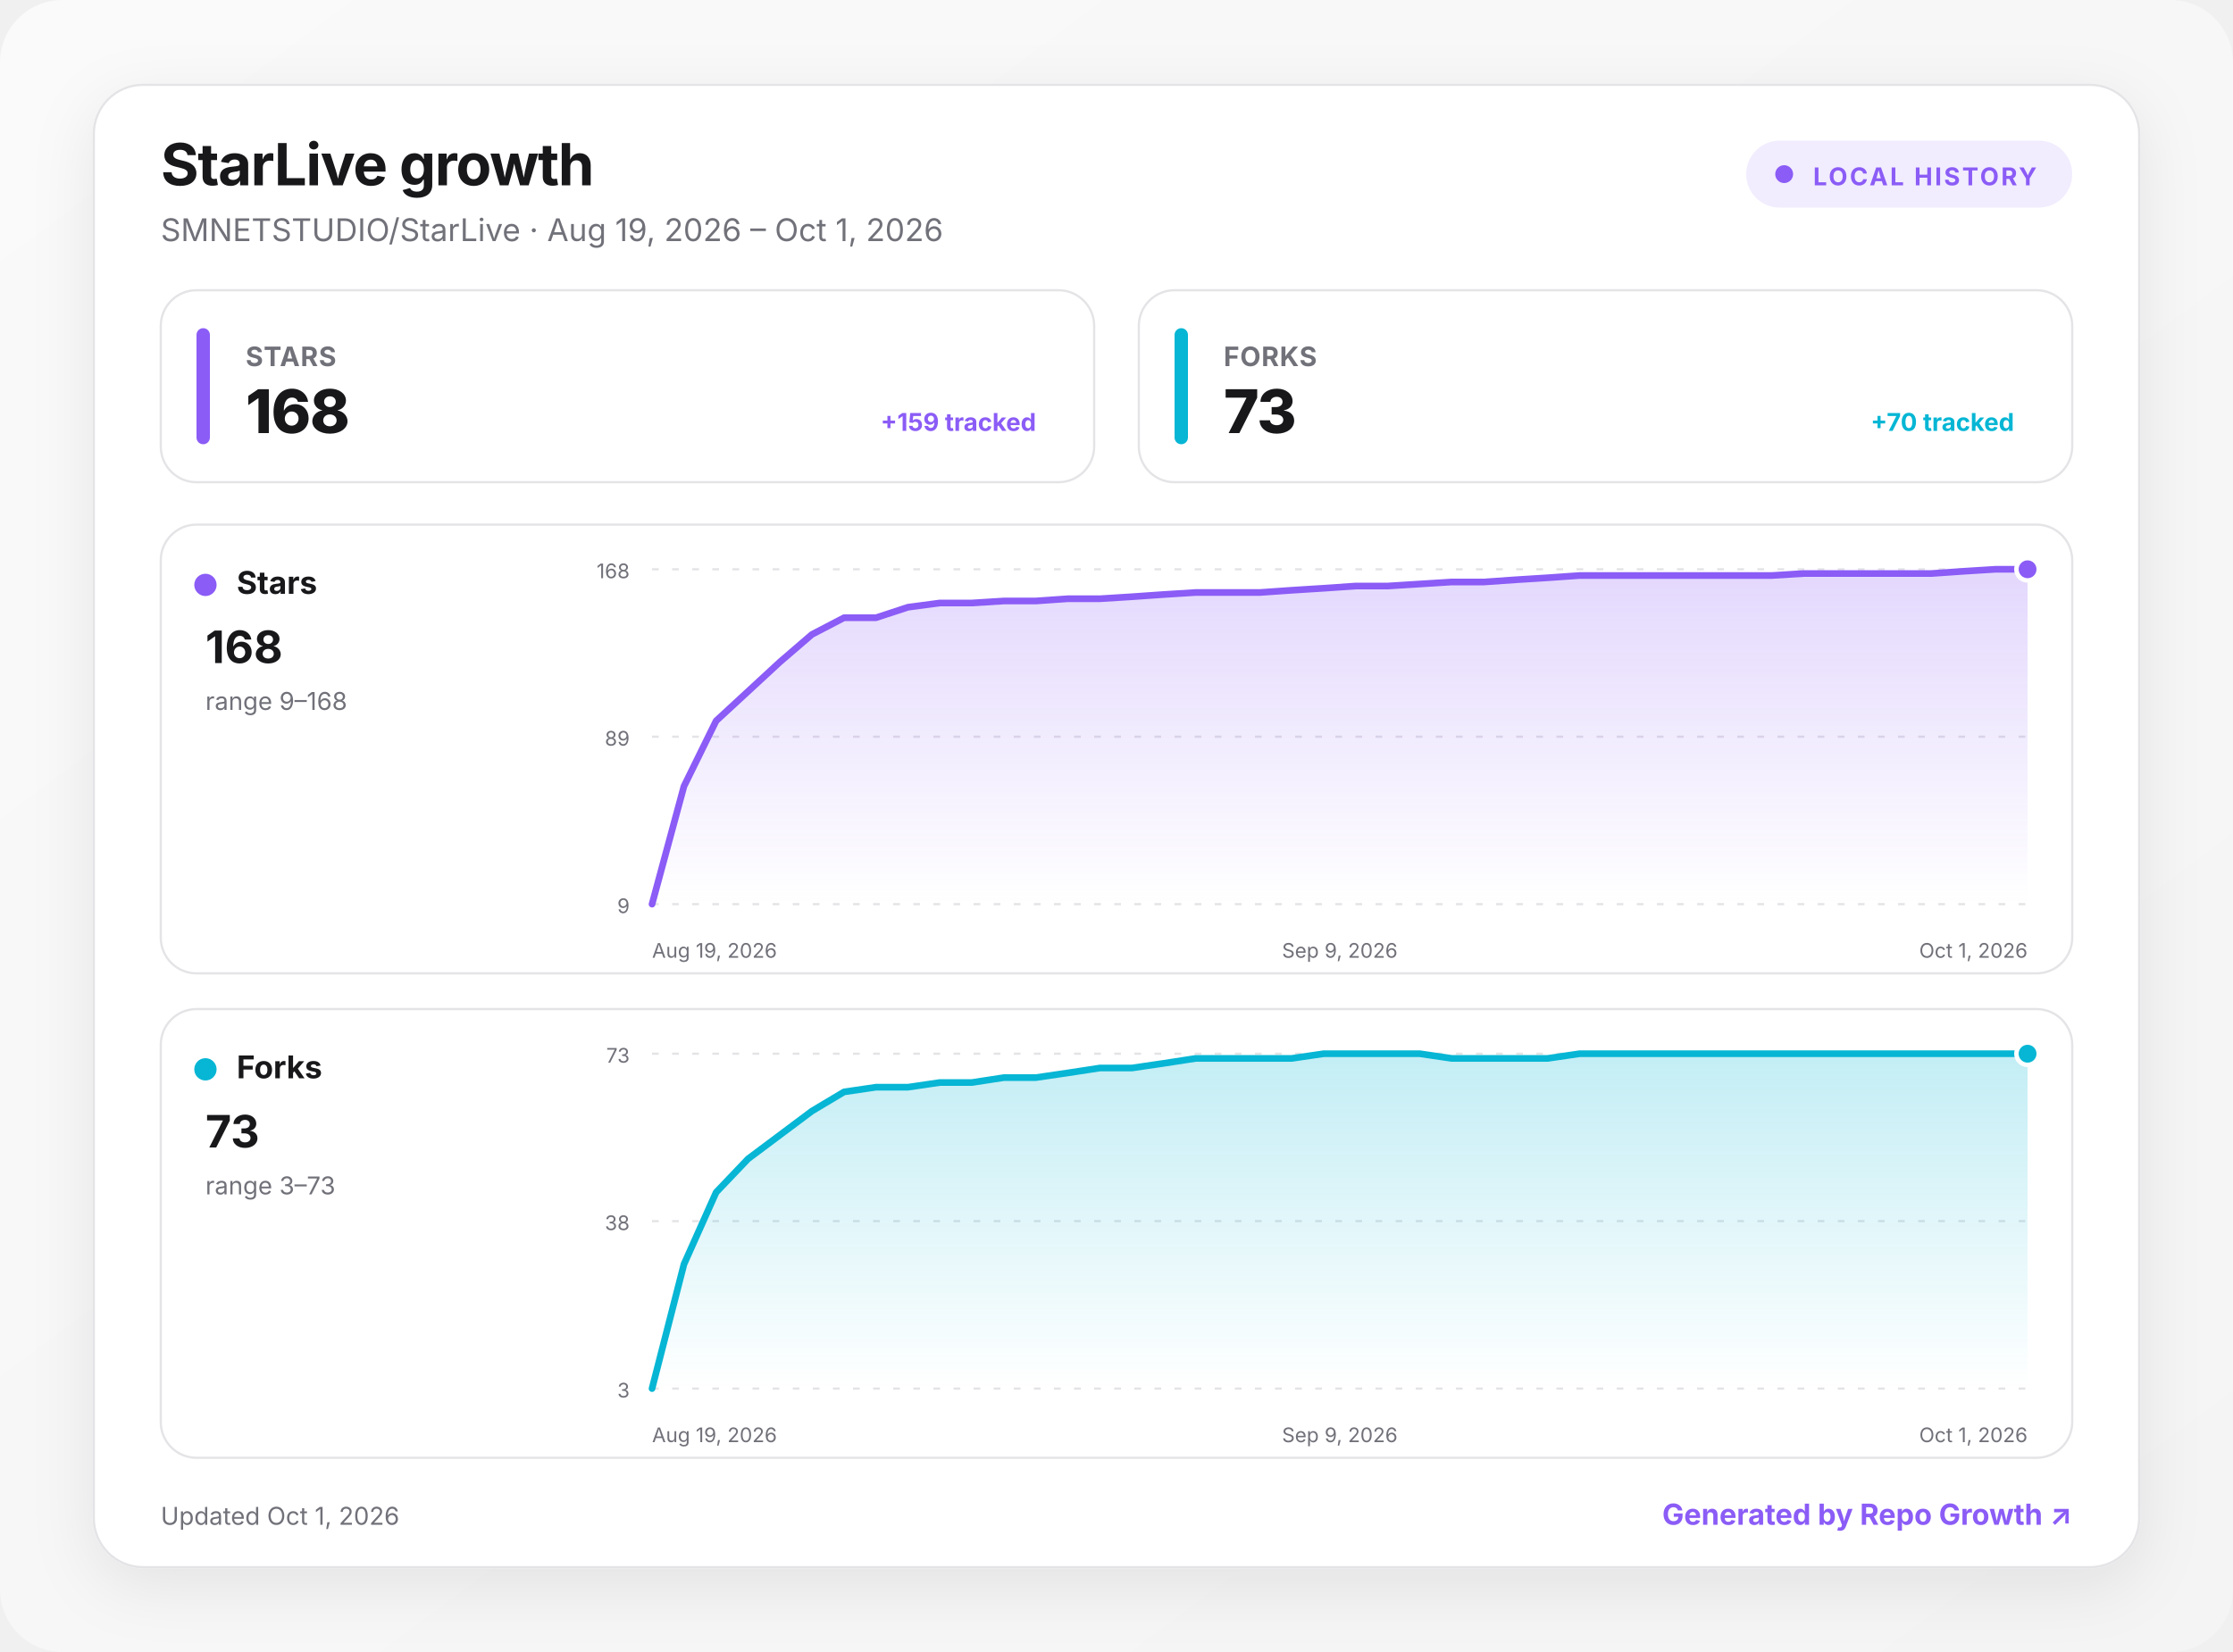
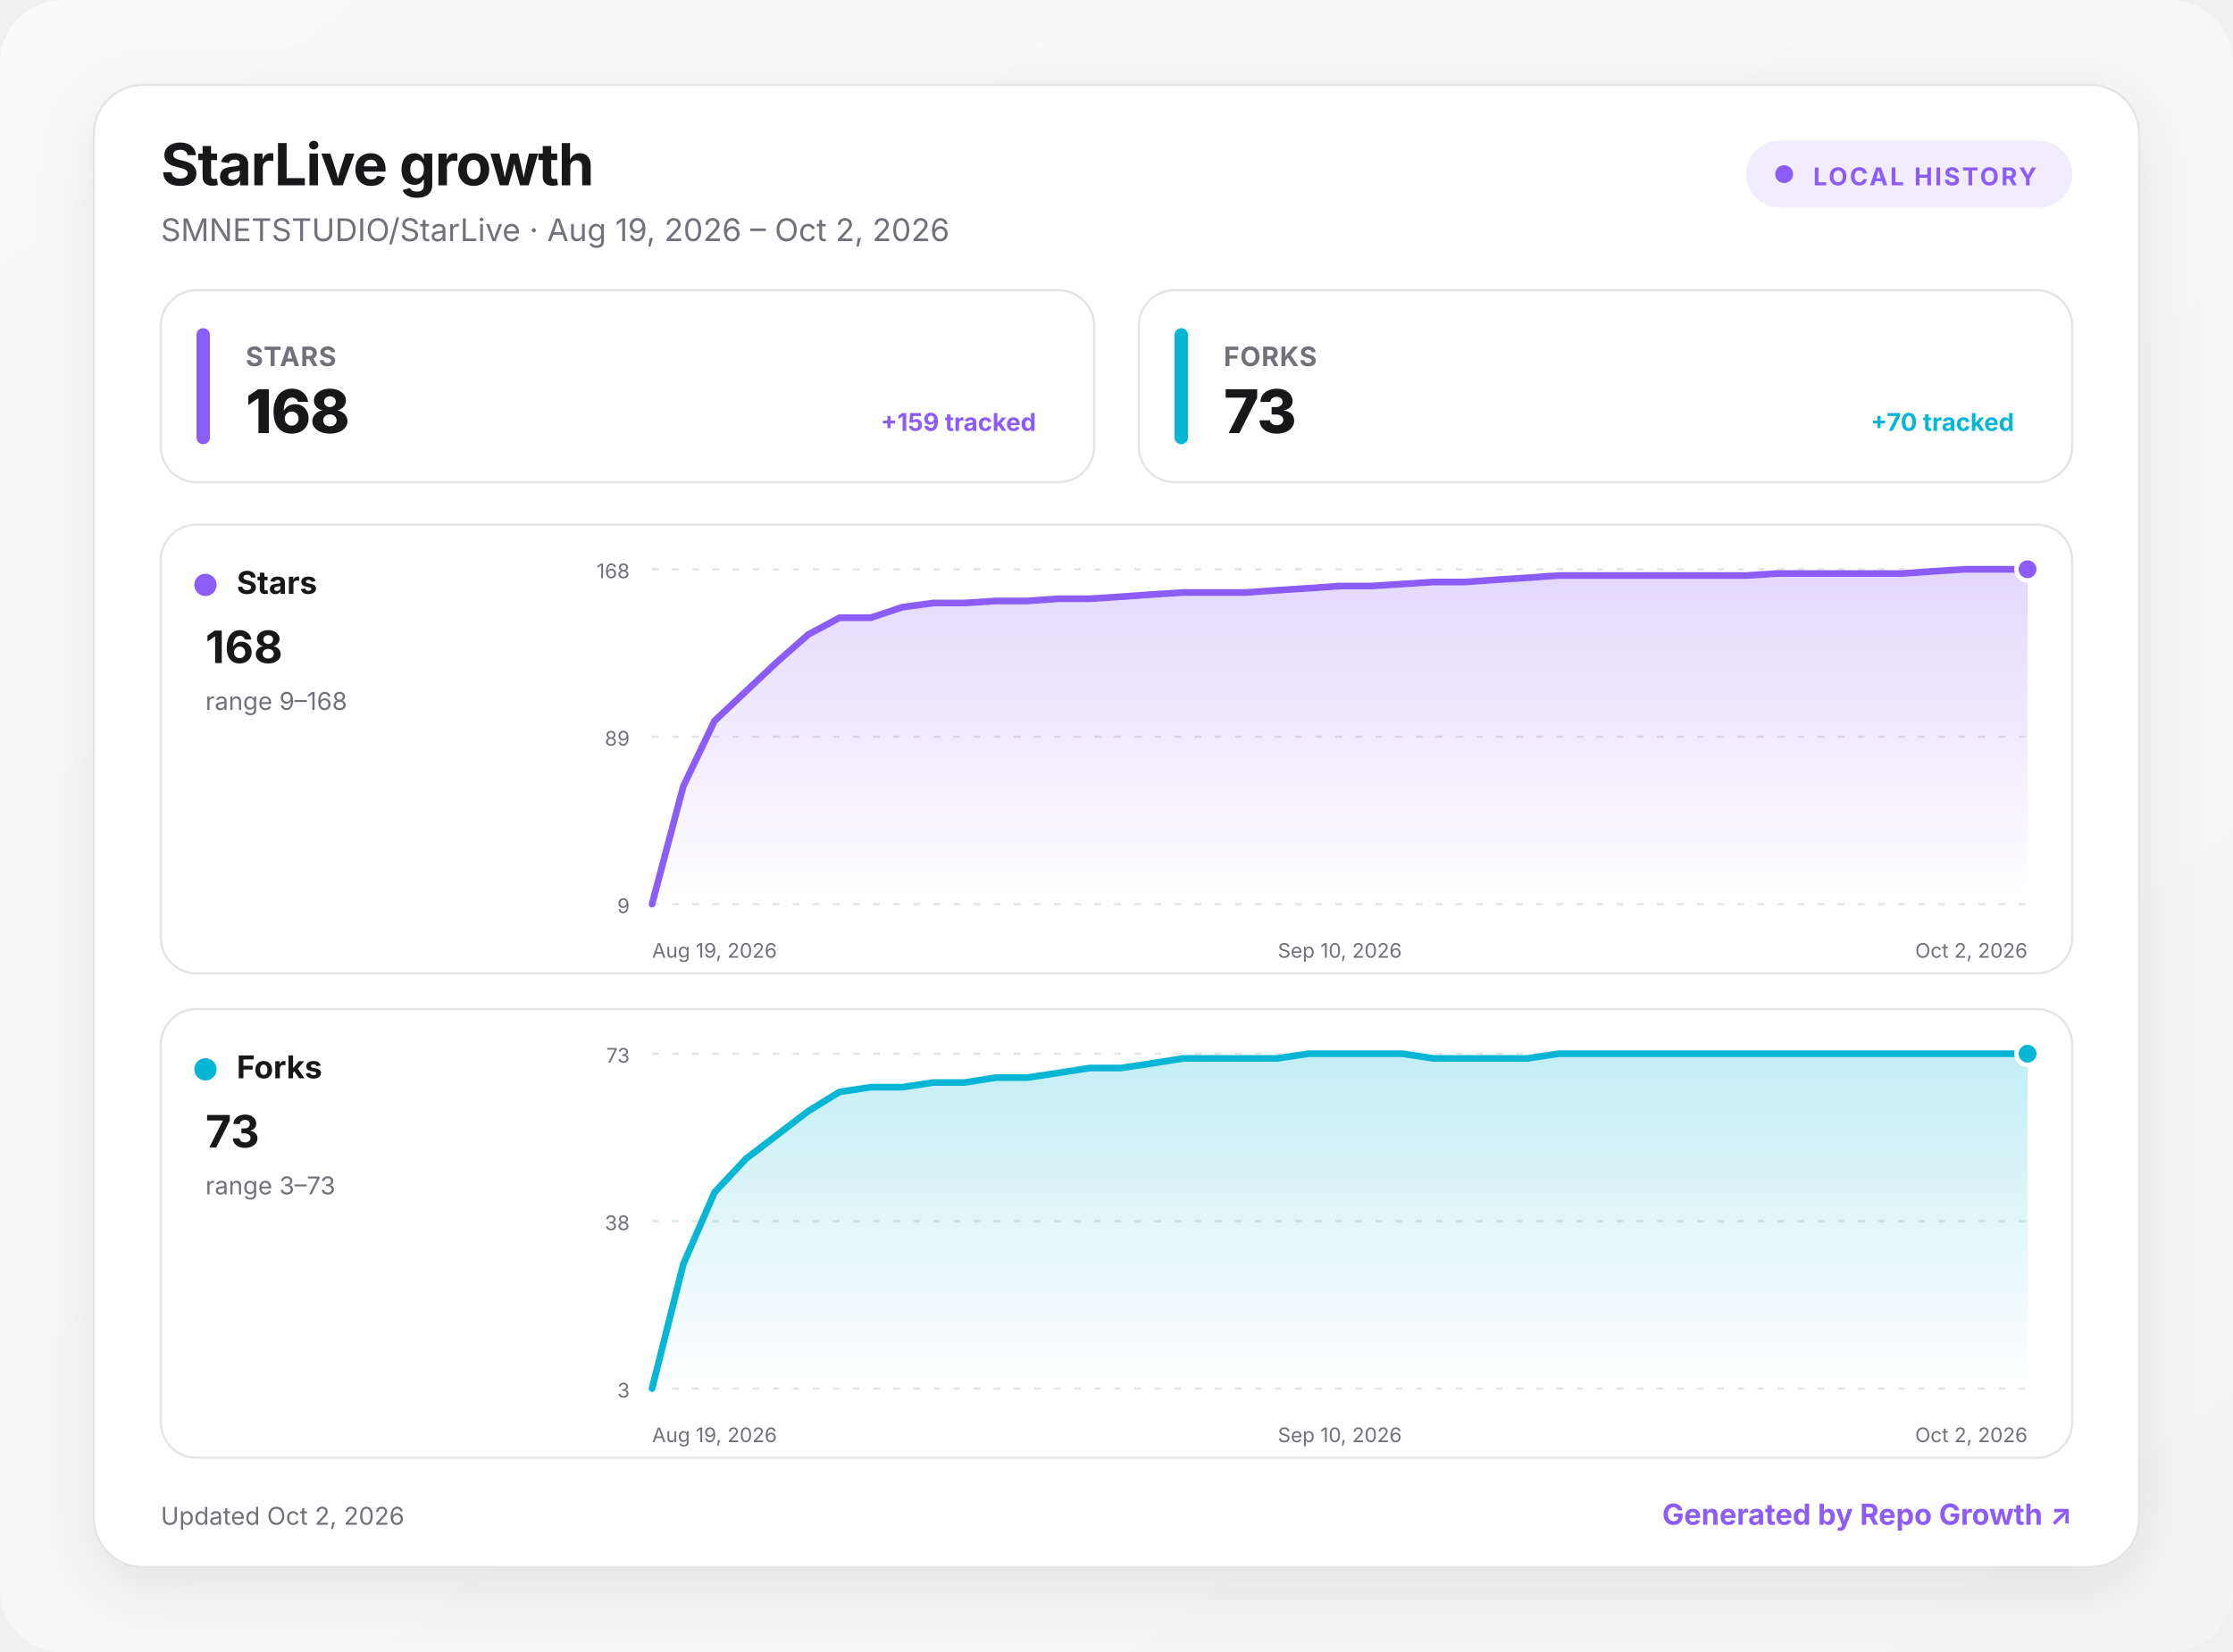
<svg xmlns="http://www.w3.org/2000/svg" width="1000" height="740" viewBox="0 0 1000 740" role="img" aria-labelledby="title desc">
  <defs>
    <linearGradient id="background" x1="0" y1="0" x2="1" y2="1">
      <stop offset="0" stop-color="#fafafa" />
      <stop offset="1" stop-color="#f4f4f5" />
    </linearGradient>
    <linearGradient id="fill-stars" x1="0" y1="0" x2="0" y2="1">
      <stop offset="0" stop-color="#8b5cf6" stop-opacity=".24" />
      <stop offset="1" stop-color="#8b5cf6" stop-opacity="0" />
    </linearGradient>
    <linearGradient id="fill-forks" x1="0" y1="0" x2="0" y2="1">
      <stop offset="0" stop-color="#06b6d4" stop-opacity=".24" />
      <stop offset="1" stop-color="#06b6d4" stop-opacity="0" />
    </linearGradient>
    <filter id="shadow" x="-10%" y="-10%" width="120%" height="130%">
      <feDropShadow dx="0" dy="8" stdDeviation="14" flood-color="#18181b" flood-opacity=".08" />
    </filter>
    <style>
      :root { color-scheme: light dark; }
      .bg { fill: url(#background); }
      .surface { fill: #ffffff; stroke: #e4e4e7; }
      .panel { fill: #ffffff; stroke: #e4e4e7; }
      .primary { fill: #18181b; }
      .secondary { fill: #71717a; }
      .grid { stroke: #e4e4e7; }
      text { font-family: Inter, ui-sans-serif, system-ui, -apple-system, BlinkMacSystemFont, "Segoe UI", sans-serif; }
      @media (prefers-color-scheme: dark) {
        .bg { fill: #09090b; }
        .surface, .panel { fill: #111113; stroke: #27272a; }
        .primary { fill: #fafafa; }
        .secondary { fill: #a1a1aa; }
        .grid { stroke: #27272a; }
      }
    </style>
  </defs>
  <rect class="bg" width="1000" height="740" rx="28" />
  <g transform="translate(42 38)">
    <rect x="0" y="0" width="916" height="664" rx="22" class="surface" filter="url(#shadow)" />
    <text x="30" y="45" class="primary" font-size="26" font-weight="750" letter-spacing="-.5">StarLive growth</text>
-     <text x="30" y="70" class="secondary" font-size="14">SMNETSTUDIO/StarLive · Aug 19, 2026 – Oct 1, 2026</text>
+     <text x="30" y="70" class="secondary" font-size="14">SMNETSTUDIO/StarLive · Aug 19, 2026 – Oct 2, 2026</text>
    <g transform="translate(740 25)">
      <rect width="146" height="30" rx="15" fill="#8b5cf6" fill-opacity=".12" />
      <circle cx="17" cy="15" r="4" fill="#8b5cf6" />
      <text x="30" y="20" fill="#8b5cf6" font-size="11" font-weight="700" letter-spacing="1">LOCAL HISTORY</text>
    </g>
    <g transform="translate(30 92)">
      <rect width="418" height="86" rx="16" class="panel" />
      <rect x="16" y="17" width="6" height="52" rx="3" fill="#8b5cf6" />
      <text x="38" y="34" class="secondary" font-size="12" font-weight="650" letter-spacing=".3">STARS</text>
      <text x="38" y="64" class="primary" font-size="27" font-weight="760" letter-spacing="-.5">168</text>
      <text x="392" y="63" text-anchor="end" fill="#8b5cf6" font-size="11" font-weight="650">+159 tracked</text>
    </g>
    <g transform="translate(468 92)">
      <rect width="418" height="86" rx="16" class="panel" />
      <rect x="16" y="17" width="6" height="52" rx="3" fill="#06b6d4" />
      <text x="38" y="34" class="secondary" font-size="12" font-weight="650" letter-spacing=".3">FORKS</text>
      <text x="38" y="64" class="primary" font-size="27" font-weight="760" letter-spacing="-.5">73</text>
      <text x="392" y="63" text-anchor="end" fill="#06b6d4" font-size="11" font-weight="650">+70 tracked</text>
    </g>
    <g transform="translate(30 197)">
      <rect width="856" height="201" rx="16" class="panel" />
      <circle cx="20" cy="27" r="5" fill="#8b5cf6" />
      <text x="34" y="31" class="primary" font-size="14" font-weight="700">Stars</text>
      <text x="20" y="62" class="primary" font-size="20" font-weight="750">168</text>
      <text x="20" y="83" class="secondary" font-size="11">range 9–168</text>
      <line x1="220" x2="836" y1="20" y2="20" class="grid" stroke-width="1" stroke-dasharray="3 6" />
      <text x="210" y="24" text-anchor="end" class="secondary" font-size="9">168</text>
      <line x1="220" x2="836" y1="95" y2="95" class="grid" stroke-width="1" stroke-dasharray="3 6" />
      <text x="210" y="99" text-anchor="end" class="secondary" font-size="9">89</text>
      <line x1="220" x2="836" y1="170" y2="170" class="grid" stroke-width="1" stroke-dasharray="3 6" />
      <text x="210" y="174" text-anchor="end" class="secondary" font-size="9">9</text>
-       <path d="M220 170 L234.3 117.2 L248.7 87.9 L263 74.7 L277.3 61.5 L291.6 49.2 L306 41.7 L320.3 41.7 L334.6 37 L348.9 35.1 L363.3 35.1 L377.6 34.2 L391.9 34.2 L406.2 33.2 L420.6 33.2 L434.9 32.3 L449.2 31.3 L463.5 30.4 L477.9 30.4 L492.2 30.4 L506.5 29.4 L520.8 28.5 L535.2 27.5 L549.5 27.5 L563.8 26.6 L578.1 25.7 L592.5 25.7 L606.8 24.7 L621.1 23.8 L635.4 22.8 L649.8 22.8 L664.1 22.8 L678.4 22.8 L692.7 22.8 L707.1 22.8 L721.4 22.8 L735.7 21.9 L750 21.9 L764.4 21.9 L778.7 21.9 L793 21.9 L807.3 20.9 L821.7 20 L836 20 L836 170 L220 170 Z" fill="url(#fill-stars)" />
-       <path d="M220 170 L234.3 117.2 L248.7 87.9 L263 74.7 L277.3 61.5 L291.6 49.2 L306 41.7 L320.3 41.7 L334.6 37 L348.9 35.1 L363.3 35.1 L377.6 34.2 L391.9 34.2 L406.2 33.2 L420.6 33.2 L434.9 32.3 L449.2 31.3 L463.5 30.4 L477.9 30.4 L492.2 30.4 L506.5 29.4 L520.8 28.5 L535.2 27.5 L549.5 27.5 L563.8 26.6 L578.1 25.7 L592.5 25.7 L606.8 24.7 L621.1 23.8 L635.4 22.8 L649.8 22.8 L664.1 22.8 L678.4 22.8 L692.7 22.8 L707.1 22.8 L721.4 22.8 L735.7 21.9 L750 21.9 L764.4 21.9 L778.7 21.9 L793 21.9 L807.3 20.9 L821.7 20 L836 20" fill="none" stroke="#8b5cf6" stroke-width="3" stroke-linecap="round" stroke-linejoin="round" />
+       <path d="M220 170 L234 117.2 L248 87.9 L262 74.7 L276 61.5 L290 49.2 L304 41.7 L318 41.7 L332 37 L346 35.1 L360 35.1 L374 34.2 L388 34.2 L402 33.2 L416 33.2 L430 32.3 L444 31.3 L458 30.4 L472 30.4 L486 30.4 L500 29.4 L514 28.5 L528 27.5 L542 27.5 L556 26.6 L570 25.7 L584 25.7 L598 24.7 L612 23.8 L626 22.8 L640 22.8 L654 22.8 L668 22.8 L682 22.8 L696 22.8 L710 22.8 L724 21.9 L738 21.9 L752 21.9 L766 21.9 L780 21.9 L794 20.9 L808 20 L822 20 L836 20 L836 170 L220 170 Z" fill="url(#fill-stars)" />
+       <path d="M220 170 L234 117.2 L248 87.9 L262 74.7 L276 61.5 L290 49.2 L304 41.7 L318 41.7 L332 37 L346 35.1 L360 35.1 L374 34.2 L388 34.2 L402 33.2 L416 33.2 L430 32.3 L444 31.3 L458 30.4 L472 30.4 L486 30.4 L500 29.4 L514 28.5 L528 27.5 L542 27.5 L556 26.6 L570 25.7 L584 25.7 L598 24.7 L612 23.8 L626 22.8 L640 22.8 L654 22.8 L668 22.8 L682 22.8 L696 22.8 L710 22.8 L724 21.9 L738 21.9 L752 21.9 L766 21.9 L780 21.9 L794 20.9 L808 20 L822 20 L836 20" fill="none" stroke="#8b5cf6" stroke-width="3" stroke-linecap="round" stroke-linejoin="round" />
      <circle cx="836" cy="20" r="5" fill="#8b5cf6" stroke="#fff" stroke-width="2" />
      <text x="220" y="194" text-anchor="start" class="secondary" font-size="9">Aug 19, 2026</text>
-       <text x="528" y="194" text-anchor="middle" class="secondary" font-size="9">Sep 9, 2026</text>
-       <text x="836" y="194" text-anchor="end" class="secondary" font-size="9">Oct 1, 2026</text>
+       <text x="528" y="194" text-anchor="middle" class="secondary" font-size="9">Sep 10, 2026</text>
+       <text x="836" y="194" text-anchor="end" class="secondary" font-size="9">Oct 2, 2026</text>
    </g>
    <g transform="translate(30 414)">
      <rect width="856" height="201" rx="16" class="panel" />
      <circle cx="20" cy="27" r="5" fill="#06b6d4" />
      <text x="34" y="31" class="primary" font-size="14" font-weight="700">Forks</text>
      <text x="20" y="62" class="primary" font-size="20" font-weight="750">73</text>
      <text x="20" y="83" class="secondary" font-size="11">range 3–73</text>
      <line x1="220" x2="836" y1="20" y2="20" class="grid" stroke-width="1" stroke-dasharray="3 6" />
      <text x="210" y="24" text-anchor="end" class="secondary" font-size="9">73</text>
      <line x1="220" x2="836" y1="95" y2="95" class="grid" stroke-width="1" stroke-dasharray="3 6" />
      <text x="210" y="99" text-anchor="end" class="secondary" font-size="9">38</text>
      <line x1="220" x2="836" y1="170" y2="170" class="grid" stroke-width="1" stroke-dasharray="3 6" />
      <text x="210" y="174" text-anchor="end" class="secondary" font-size="9">3</text>
-       <path d="M220 170 L234.3 114.3 L248.7 82.1 L263 67.1 L277.3 56.4 L291.6 45.7 L306 37.1 L320.3 35 L334.6 35 L348.9 32.9 L363.3 32.9 L377.6 30.7 L391.9 30.7 L406.2 28.6 L420.6 26.4 L434.9 26.4 L449.2 24.3 L463.5 22.1 L477.9 22.1 L492.2 22.1 L506.5 22.1 L520.8 20 L535.2 20 L549.5 20 L563.8 20 L578.1 22.1 L592.5 22.1 L606.8 22.1 L621.1 22.1 L635.4 20 L649.8 20 L664.1 20 L678.4 20 L692.7 20 L707.1 20 L721.4 20 L735.7 20 L750 20 L764.4 20 L778.7 20 L793 20 L807.3 20 L821.7 20 L836 20 L836 170 L220 170 Z" fill="url(#fill-forks)" />
-       <path d="M220 170 L234.3 114.3 L248.7 82.1 L263 67.1 L277.3 56.4 L291.6 45.7 L306 37.1 L320.3 35 L334.6 35 L348.9 32.9 L363.3 32.9 L377.6 30.7 L391.9 30.7 L406.2 28.6 L420.6 26.4 L434.9 26.4 L449.2 24.3 L463.5 22.1 L477.9 22.1 L492.2 22.1 L506.5 22.1 L520.8 20 L535.2 20 L549.5 20 L563.8 20 L578.1 22.1 L592.5 22.1 L606.8 22.1 L621.1 22.1 L635.4 20 L649.8 20 L664.1 20 L678.4 20 L692.7 20 L707.1 20 L721.4 20 L735.7 20 L750 20 L764.4 20 L778.7 20 L793 20 L807.3 20 L821.7 20 L836 20" fill="none" stroke="#06b6d4" stroke-width="3" stroke-linecap="round" stroke-linejoin="round" />
+       <path d="M220 170 L234 114.3 L248 82.1 L262 67.1 L276 56.4 L290 45.7 L304 37.1 L318 35 L332 35 L346 32.9 L360 32.9 L374 30.7 L388 30.7 L402 28.6 L416 26.4 L430 26.4 L444 24.3 L458 22.1 L472 22.1 L486 22.1 L500 22.1 L514 20 L528 20 L542 20 L556 20 L570 22.1 L584 22.1 L598 22.1 L612 22.1 L626 20 L640 20 L654 20 L668 20 L682 20 L696 20 L710 20 L724 20 L738 20 L752 20 L766 20 L780 20 L794 20 L808 20 L822 20 L836 20 L836 170 L220 170 Z" fill="url(#fill-forks)" />
+       <path d="M220 170 L234 114.3 L248 82.1 L262 67.1 L276 56.4 L290 45.7 L304 37.1 L318 35 L332 35 L346 32.9 L360 32.9 L374 30.7 L388 30.7 L402 28.6 L416 26.4 L430 26.4 L444 24.3 L458 22.1 L472 22.1 L486 22.1 L500 22.1 L514 20 L528 20 L542 20 L556 20 L570 22.1 L584 22.1 L598 22.1 L612 22.1 L626 20 L640 20 L654 20 L668 20 L682 20 L696 20 L710 20 L724 20 L738 20 L752 20 L766 20 L780 20 L794 20 L808 20 L822 20 L836 20" fill="none" stroke="#06b6d4" stroke-width="3" stroke-linecap="round" stroke-linejoin="round" />
      <circle cx="836" cy="20" r="5" fill="#06b6d4" stroke="#fff" stroke-width="2" />
      <text x="220" y="194" text-anchor="start" class="secondary" font-size="9">Aug 19, 2026</text>
-       <text x="528" y="194" text-anchor="middle" class="secondary" font-size="9">Sep 9, 2026</text>
-       <text x="836" y="194" text-anchor="end" class="secondary" font-size="9">Oct 1, 2026</text>
+       <text x="528" y="194" text-anchor="middle" class="secondary" font-size="9">Sep 10, 2026</text>
+       <text x="836" y="194" text-anchor="end" class="secondary" font-size="9">Oct 2, 2026</text>
    </g>
-     <text x="30" y="645" class="secondary" font-size="11">Updated Oct 1, 2026</text>
+     <text x="30" y="645" class="secondary" font-size="11">Updated Oct 2, 2026</text>
    <a href="https://github.com/MacRimi/repo-growth" target="_blank" aria-label="Open the Repo Growth project">
      <text x="886" y="645" fill="#8b5cf6" text-anchor="end" font-size="13" font-weight="700">Generated by Repo Growth ↗</text>
    </a>
  </g>
</svg>
